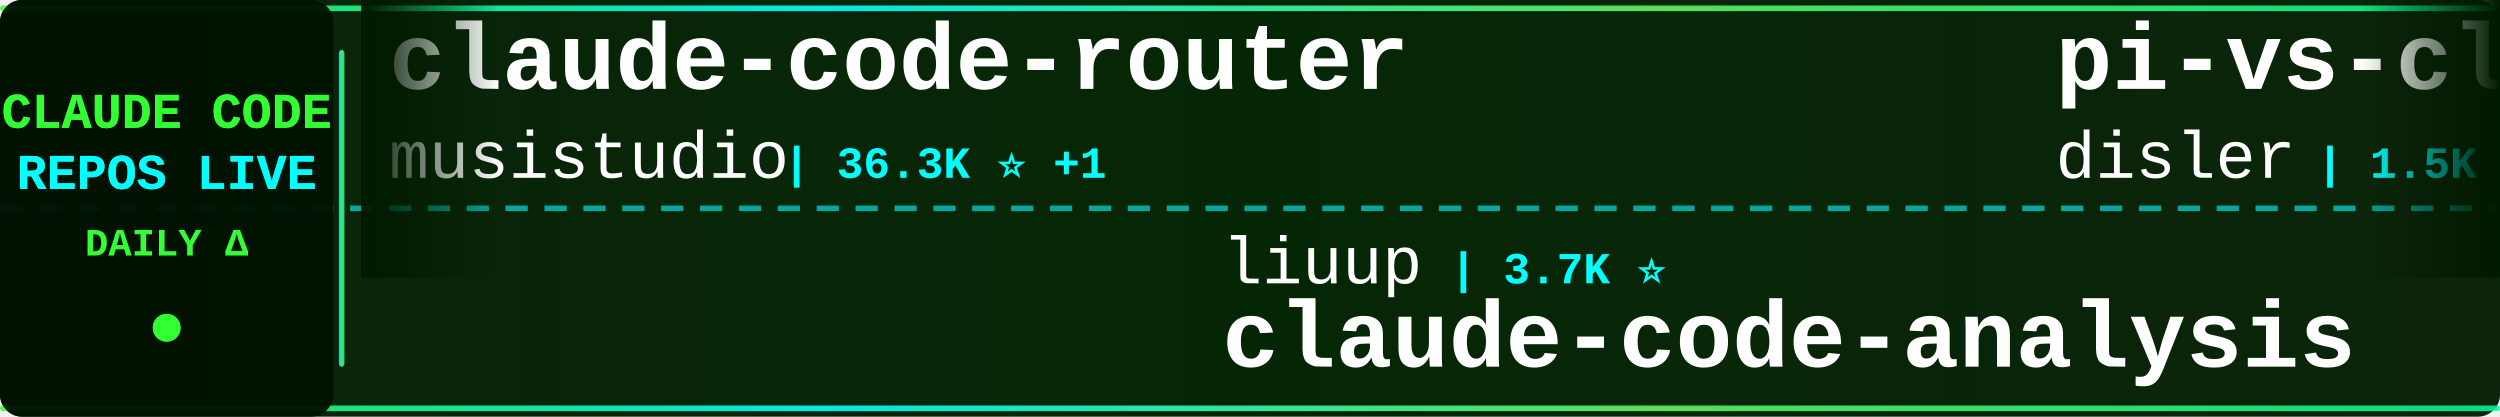
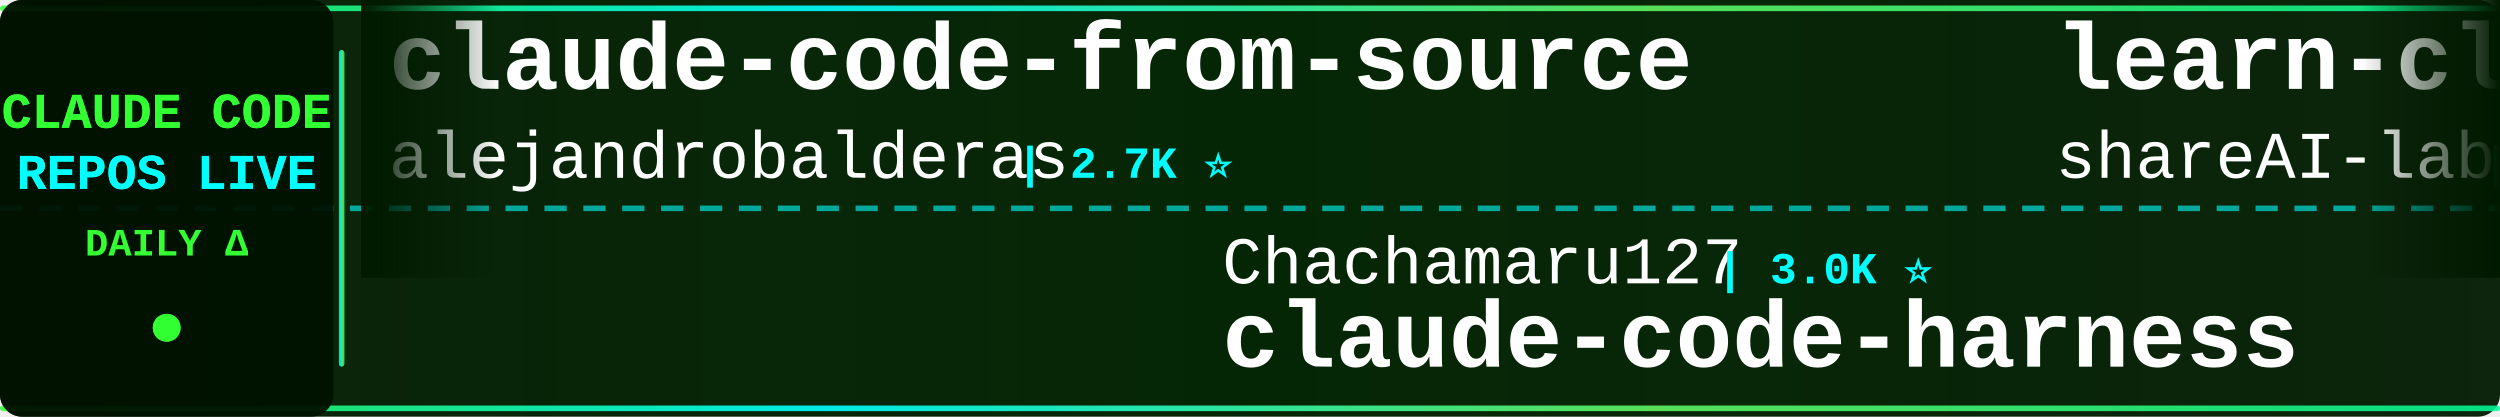
<svg xmlns="http://www.w3.org/2000/svg" width="900" height="150">
  <defs>
    <linearGradient id="tickerBg" x1="0%" y1="0%" x2="100%" y2="0%">
      <stop offset="0%" style="stop-color:#001a00;stop-opacity:0.95" />
      <stop offset="50%" style="stop-color:#002200;stop-opacity:0.98" />
      <stop offset="100%" style="stop-color:#001a00;stop-opacity:0.95" />
    </linearGradient>
    <linearGradient id="borderGrad" x1="0%" y1="0%" x2="100%" y2="0%">
      <stop offset="0%" style="stop-color:#33ff33;stop-opacity:0.85">
        <animate attributeName="stop-opacity" values="0.85;1;0.85" dur="2s" repeatCount="indefinite" />
      </stop>
      <stop offset="33%" style="stop-color:#00ffff;stop-opacity:0.9">
        <animate attributeName="stop-opacity" values="0.9;1;0.9" dur="2.2s" repeatCount="indefinite" />
      </stop>
      <stop offset="66%" style="stop-color:#66ff66;stop-opacity:0.85">
        <animate attributeName="stop-opacity" values="0.85;1;0.85" dur="1.8s" repeatCount="indefinite" />
      </stop>
      <stop offset="100%" style="stop-color:#00ff99;stop-opacity:0.85">
        <animate attributeName="stop-opacity" values="0.85;1;0.85" dur="2s" repeatCount="indefinite" />
      </stop>
    </linearGradient>
    <filter id="textGlow">
      <feGaussianBlur stdDeviation="0.1" result="coloredBlur" />
      <feMerge>
        <feMergeNode in="coloredBlur" />
        <feMergeNode in="SourceGraphic" />
      </feMerge>
    </filter>
    <filter id="metricGlow">
      <feGaussianBlur stdDeviation="0.2" result="coloredBlur" />
      <feMerge>
        <feMergeNode in="coloredBlur" />
        <feMergeNode in="SourceGraphic" />
      </feMerge>
    </filter>
    <linearGradient id="leftFade" x1="0%" y1="0%" x2="100%" y2="0%">
      <stop offset="0%" style="stop-color:#001a00;stop-opacity:1" />
      <stop offset="100%" style="stop-color:#001a00;stop-opacity:0" />
    </linearGradient>
    <linearGradient id="rightFade" x1="0%" y1="0%" x2="100%" y2="0%">
      <stop offset="0%" style="stop-color:#001a00;stop-opacity:0" />
      <stop offset="100%" style="stop-color:#001a00;stop-opacity:1" />
    </linearGradient>
  </defs>
  <rect width="900" height="150" fill="url(#tickerBg)" rx="8" />
  <rect x="0" y="2" width="900" height="2" fill="url(#borderGrad)" rx="1" />
  <rect x="0" y="146" width="900" height="2" fill="url(#borderGrad)" rx="1" />
  <line x1="0" y1="75" x2="900" y2="75" stroke="#00ffff" stroke-width="2" stroke-dasharray="8 6" opacity="0.6" />
  <rect x="0" y="0" width="120" height="150" fill="#001100" opacity="0.95" rx="8" />
  <text x="60" y="46" font-family="'Courier New', monospace" font-size="18" font-weight="bold" fill="#33ff33" text-anchor="middle" filter="url(#textGlow)">
    CLAUDE CODE
  </text>
  <text x="60" y="68" font-family="'Courier New', monospace" font-size="18" font-weight="bold" fill="#00ffff" text-anchor="middle" filter="url(#textGlow)">
    REPOS LIVE
  </text>
  <text x="60" y="92" font-family="'Courier New', monospace" font-size="14" font-weight="bold" fill="#33ff33" text-anchor="middle">
    DAILY Δ
  </text>
  <circle cx="60" cy="118" r="5" fill="#33ff33" filter="url(#metricGlow)">
    <animate attributeName="r" values="4;6;4" dur="1.5s" repeatCount="indefinite" />
    <animate attributeName="opacity" values="0.6;1;0.6" dur="1.5s" repeatCount="indefinite" />
  </circle>
  <rect x="122" y="18" width="2" height="114" fill="url(#borderGrad)" rx="1" />
  <clipPath id="tickerClip">
    <rect x="130" y="0" width="770" height="150" />
  </clipPath>
  <g clip-path="url(#tickerClip)">
    <g id="tickerItems">
      <animateTransform attributeName="transform" attributeType="XML" type="translate" from="0 0" to="-3000 0" dur="54s" repeatCount="indefinite" />
      <g transform="translate(0, 0)">
-         <text x="140" y="32" font-family="'Courier New', monospace" font-size="34" font-weight="bold" fill="#ffffff">claude-code-router</text>
-         <text x="140" y="64" font-family="'Courier New', monospace" font-size="24" font-weight="normal" fill="#ffffff" opacity="1.0">musistudio</text>
-         <text x="282" y="64" font-family="'Courier New', monospace" font-size="16" font-weight="bold" fill="#00ffff"> | 36.3K ⭐ +1</text>
+         <text x="140" y="32" font-family="'Courier New', monospace" font-size="34" font-weight="bold" fill="#ffffff">claude-code-from-source</text>
+         <text x="140" y="64" font-family="'Courier New', monospace" font-size="24" font-weight="normal" fill="#ffffff" opacity="1.0">alejandrobalderas</text>
+         <text x="366" y="64" font-family="'Courier New', monospace" font-size="16" font-weight="bold" fill="#00ffff"> | 2.7K ⭐</text>
      </g>
      <g transform="translate(300, 0)">
-         <text x="140" y="102" font-family="'Courier New', monospace" font-size="24" font-weight="normal" fill="#ffffff" opacity="1.0">liuup</text>
-         <text x="222" y="102" font-family="'Courier New', monospace" font-size="16" font-weight="bold" fill="#00ffff"> | 3.7K ⭐</text>
-         <text x="140" y="132" font-family="'Courier New', monospace" font-size="34" font-weight="bold" fill="#ffffff">claude-code-analysis</text>
+         <text x="140" y="102" font-family="'Courier New', monospace" font-size="24" font-weight="normal" fill="#ffffff" opacity="1.0">Chachamaru127</text>
+         <text x="318" y="102" font-family="'Courier New', monospace" font-size="16" font-weight="bold" fill="#00ffff"> | 3.0K ⭐</text>
+         <text x="140" y="132" font-family="'Courier New', monospace" font-size="34" font-weight="bold" fill="#ffffff">claude-code-harness</text>
      </g>
      <g transform="translate(600, 0)">
-         <text x="140" y="32" font-family="'Courier New', monospace" font-size="34" font-weight="bold" fill="#ffffff">pi-vs-claude-code</text>
-         <text x="140" y="64" font-family="'Courier New', monospace" font-size="24" font-weight="normal" fill="#ffffff" opacity="1.0">disler</text>
-         <text x="234" y="64" font-family="'Courier New', monospace" font-size="16" font-weight="bold" fill="#00ffff"> | 1.5K ⭐</text>
+         <text x="140" y="32" font-family="'Courier New', monospace" font-size="34" font-weight="bold" fill="#ffffff">learn-claude-code</text>
+         <text x="140" y="64" font-family="'Courier New', monospace" font-size="24" font-weight="normal" fill="#ffffff" opacity="1.0">shareAI-lab</text>
+         <text x="294" y="64" font-family="'Courier New', monospace" font-size="16" font-weight="bold" fill="#00ffff"> | 72.5K ⭐ +3</text>
      </g>
      <g transform="translate(900, 0)">
-         <text x="140" y="102" font-family="'Courier New', monospace" font-size="24" font-weight="normal" fill="#ffffff" opacity="1.0">Maciek-roboblog</text>
-         <text x="342" y="102" font-family="'Courier New', monospace" font-size="16" font-weight="bold" fill="#00ffff"> | 8.5K ⭐ +1</text>
-         <text x="140" y="132" font-family="'Courier New', monospace" font-size="34" font-weight="bold" fill="#ffffff">Claude-Code-Usage-Monito...</text>
+         <text x="140" y="102" font-family="'Courier New', monospace" font-size="24" font-weight="normal" fill="#ffffff" opacity="1.0">FlorianBruniaux</text>
+         <text x="342" y="102" font-family="'Courier New', monospace" font-size="16" font-weight="bold" fill="#00ffff"> | 5.6K ⭐ +2</text>
+         <text x="140" y="132" font-family="'Courier New', monospace" font-size="34" font-weight="bold" fill="#ffffff">claude-code-ultimate-gui...</text>
      </g>
      <g transform="translate(1200, 0)">
-         <text x="140" y="32" font-family="'Courier New', monospace" font-size="34" font-weight="bold" fill="#ffffff">ralph-claude-code</text>
-         <text x="140" y="64" font-family="'Courier New', monospace" font-size="24" font-weight="normal" fill="#ffffff" opacity="1.0">frankbria</text>
-         <text x="270" y="64" font-family="'Courier New', monospace" font-size="16" font-weight="bold" fill="#00ffff"> | 9.6K ⭐</text>
+         <text x="140" y="32" font-family="'Courier New', monospace" font-size="34" font-weight="bold" fill="#ffffff">andrej-karpathy-skills</text>
+         <text x="140" y="64" font-family="'Courier New', monospace" font-size="24" font-weight="normal" fill="#ffffff" opacity="1.0">multica-ai</text>
+         <text x="282" y="64" font-family="'Courier New', monospace" font-size="16" font-weight="bold" fill="#00ffff"> | 197.2K ⭐ +39</text>
      </g>
      <g transform="translate(1500, 0)">
-         <text x="140" y="102" font-family="'Courier New', monospace" font-size="24" font-weight="normal" fill="#ffffff" opacity="1.0">shanraisshan</text>
-         <text x="306" y="102" font-family="'Courier New', monospace" font-size="16" font-weight="bold" fill="#00ffff"> | 63.6K ⭐ +6</text>
-         <text x="140" y="132" font-family="'Courier New', monospace" font-size="34" font-weight="bold" fill="#ffffff">claude-code-best-practic...</text>
+         <text x="140" y="102" font-family="'Courier New', monospace" font-size="24" font-weight="normal" fill="#ffffff" opacity="1.0">disler</text>
+         <text x="234" y="102" font-family="'Courier New', monospace" font-size="16" font-weight="bold" fill="#00ffff"> | 1.5K ⭐</text>
+         <text x="140" y="132" font-family="'Courier New', monospace" font-size="34" font-weight="bold" fill="#ffffff">pi-vs-claude-code</text>
      </g>
      <g transform="translate(1800, 0)">
-         <text x="140" y="32" font-family="'Courier New', monospace" font-size="34" font-weight="bold" fill="#ffffff">claude-code-from-scratch</text>
-         <text x="140" y="64" font-family="'Courier New', monospace" font-size="24" font-weight="normal" fill="#ffffff" opacity="1.0">Windy3f3f3f3f</text>
-         <text x="318" y="64" font-family="'Courier New', monospace" font-size="16" font-weight="bold" fill="#00ffff"> | 2.5K ⭐</text>
+         <text x="140" y="32" font-family="'Courier New', monospace" font-size="34" font-weight="bold" fill="#ffffff">claude-code-showcase</text>
+         <text x="140" y="64" font-family="'Courier New', monospace" font-size="24" font-weight="normal" fill="#ffffff" opacity="1.0">ChrisWiles</text>
+         <text x="282" y="64" font-family="'Courier New', monospace" font-size="16" font-weight="bold" fill="#00ffff"> | 6.0K ⭐</text>
      </g>
      <g transform="translate(2100, 0)">
-         <text x="140" y="102" font-family="'Courier New', monospace" font-size="24" font-weight="normal" fill="#ffffff" opacity="1.0">centminmod</text>
-         <text x="282" y="102" font-family="'Courier New', monospace" font-size="16" font-weight="bold" fill="#00ffff"> | 2.5K ⭐</text>
-         <text x="140" y="132" font-family="'Courier New', monospace" font-size="34" font-weight="bold" fill="#ffffff">my-claude-code-setup</text>
+         <text x="140" y="102" font-family="'Courier New', monospace" font-size="24" font-weight="normal" fill="#ffffff" opacity="1.0">AprilNEA</text>
+         <text x="258" y="102" font-family="'Courier New', monospace" font-size="16" font-weight="bold" fill="#00ffff"> | 392 ⭐</text>
+         <text x="140" y="132" font-family="'Courier New', monospace" font-size="34" font-weight="bold" fill="#ffffff">claude-code-source</text>
      </g>
      <g transform="translate(2400, 0)">
-         <text x="140" y="32" font-family="'Courier New', monospace" font-size="34" font-weight="bold" fill="#ffffff">claude_codex_bridge</text>
-         <text x="140" y="64" font-family="'Courier New', monospace" font-size="24" font-weight="normal" fill="#ffffff" opacity="1.0">SeemSeam</text>
-         <text x="258" y="64" font-family="'Courier New', monospace" font-size="16" font-weight="bold" fill="#00ffff"> | 3.3K ⭐</text>
+         <text x="140" y="32" font-family="'Courier New', monospace" font-size="34" font-weight="bold" fill="#ffffff">claude-coder</text>
+         <text x="140" y="64" font-family="'Courier New', monospace" font-size="24" font-weight="normal" fill="#ffffff" opacity="1.0">kodu-ai</text>
+         <text x="246" y="64" font-family="'Courier New', monospace" font-size="16" font-weight="bold" fill="#00ffff"> | 5.3K ⭐</text>
      </g>
      <g transform="translate(2700, 0)">
-         <text x="140" y="102" font-family="'Courier New', monospace" font-size="24" font-weight="normal" fill="#ffffff" opacity="1.0">ykdojo</text>
-         <text x="234" y="102" font-family="'Courier New', monospace" font-size="16" font-weight="bold" fill="#00ffff"> | 9.5K ⭐ +4</text>
-         <text x="140" y="132" font-family="'Courier New', monospace" font-size="34" font-weight="bold" fill="#ffffff">claude-code-tips</text>
+         <text x="140" y="102" font-family="'Courier New', monospace" font-size="24" font-weight="normal" fill="#ffffff" opacity="1.0">disler</text>
+         <text x="234" y="102" font-family="'Courier New', monospace" font-size="16" font-weight="bold" fill="#00ffff"> | 3.9K ⭐ +1</text>
+         <text x="140" y="132" font-family="'Courier New', monospace" font-size="34" font-weight="bold" fill="#ffffff">claude-code-hooks-master...</text>
      </g>
      <g transform="translate(3000, 0)">
-         <text x="140" y="32" font-family="'Courier New', monospace" font-size="34" font-weight="bold" fill="#ffffff">claude-code-router</text>
-         <text x="140" y="64" font-family="'Courier New', monospace" font-size="24" font-weight="normal" fill="#ffffff" opacity="1.0">musistudio</text>
-         <text x="282" y="64" font-family="'Courier New', monospace" font-size="16" font-weight="bold" fill="#00ffff"> | 36.3K ⭐ +1</text>
+         <text x="140" y="32" font-family="'Courier New', monospace" font-size="34" font-weight="bold" fill="#ffffff">claude-code-from-source</text>
+         <text x="140" y="64" font-family="'Courier New', monospace" font-size="24" font-weight="normal" fill="#ffffff" opacity="1.0">alejandrobalderas</text>
+         <text x="366" y="64" font-family="'Courier New', monospace" font-size="16" font-weight="bold" fill="#00ffff"> | 2.7K ⭐</text>
      </g>
      <g transform="translate(3300, 0)">
-         <text x="140" y="102" font-family="'Courier New', monospace" font-size="24" font-weight="normal" fill="#ffffff" opacity="1.0">liuup</text>
-         <text x="222" y="102" font-family="'Courier New', monospace" font-size="16" font-weight="bold" fill="#00ffff"> | 3.7K ⭐</text>
-         <text x="140" y="132" font-family="'Courier New', monospace" font-size="34" font-weight="bold" fill="#ffffff">claude-code-analysis</text>
+         <text x="140" y="102" font-family="'Courier New', monospace" font-size="24" font-weight="normal" fill="#ffffff" opacity="1.0">Chachamaru127</text>
+         <text x="318" y="102" font-family="'Courier New', monospace" font-size="16" font-weight="bold" fill="#00ffff"> | 3.0K ⭐</text>
+         <text x="140" y="132" font-family="'Courier New', monospace" font-size="34" font-weight="bold" fill="#ffffff">claude-code-harness</text>
      </g>
      <g transform="translate(3600, 0)">
-         <text x="140" y="32" font-family="'Courier New', monospace" font-size="34" font-weight="bold" fill="#ffffff">pi-vs-claude-code</text>
-         <text x="140" y="64" font-family="'Courier New', monospace" font-size="24" font-weight="normal" fill="#ffffff" opacity="1.0">disler</text>
-         <text x="234" y="64" font-family="'Courier New', monospace" font-size="16" font-weight="bold" fill="#00ffff"> | 1.5K ⭐</text>
+         <text x="140" y="32" font-family="'Courier New', monospace" font-size="34" font-weight="bold" fill="#ffffff">learn-claude-code</text>
+         <text x="140" y="64" font-family="'Courier New', monospace" font-size="24" font-weight="normal" fill="#ffffff" opacity="1.0">shareAI-lab</text>
+         <text x="294" y="64" font-family="'Courier New', monospace" font-size="16" font-weight="bold" fill="#00ffff"> | 72.5K ⭐ +3</text>
      </g>
      <g transform="translate(3900, 0)">
-         <text x="140" y="102" font-family="'Courier New', monospace" font-size="24" font-weight="normal" fill="#ffffff" opacity="1.0">Maciek-roboblog</text>
-         <text x="342" y="102" font-family="'Courier New', monospace" font-size="16" font-weight="bold" fill="#00ffff"> | 8.5K ⭐ +1</text>
-         <text x="140" y="132" font-family="'Courier New', monospace" font-size="34" font-weight="bold" fill="#ffffff">Claude-Code-Usage-Monito...</text>
+         <text x="140" y="102" font-family="'Courier New', monospace" font-size="24" font-weight="normal" fill="#ffffff" opacity="1.0">FlorianBruniaux</text>
+         <text x="342" y="102" font-family="'Courier New', monospace" font-size="16" font-weight="bold" fill="#00ffff"> | 5.6K ⭐ +2</text>
+         <text x="140" y="132" font-family="'Courier New', monospace" font-size="34" font-weight="bold" fill="#ffffff">claude-code-ultimate-gui...</text>
      </g>
    </g>
  </g>
  <rect x="130" y="0" width="50" height="100" fill="url(#leftFade)" />
  <rect x="850" y="0" width="50" height="100" fill="url(#rightFade)" />
</svg>
